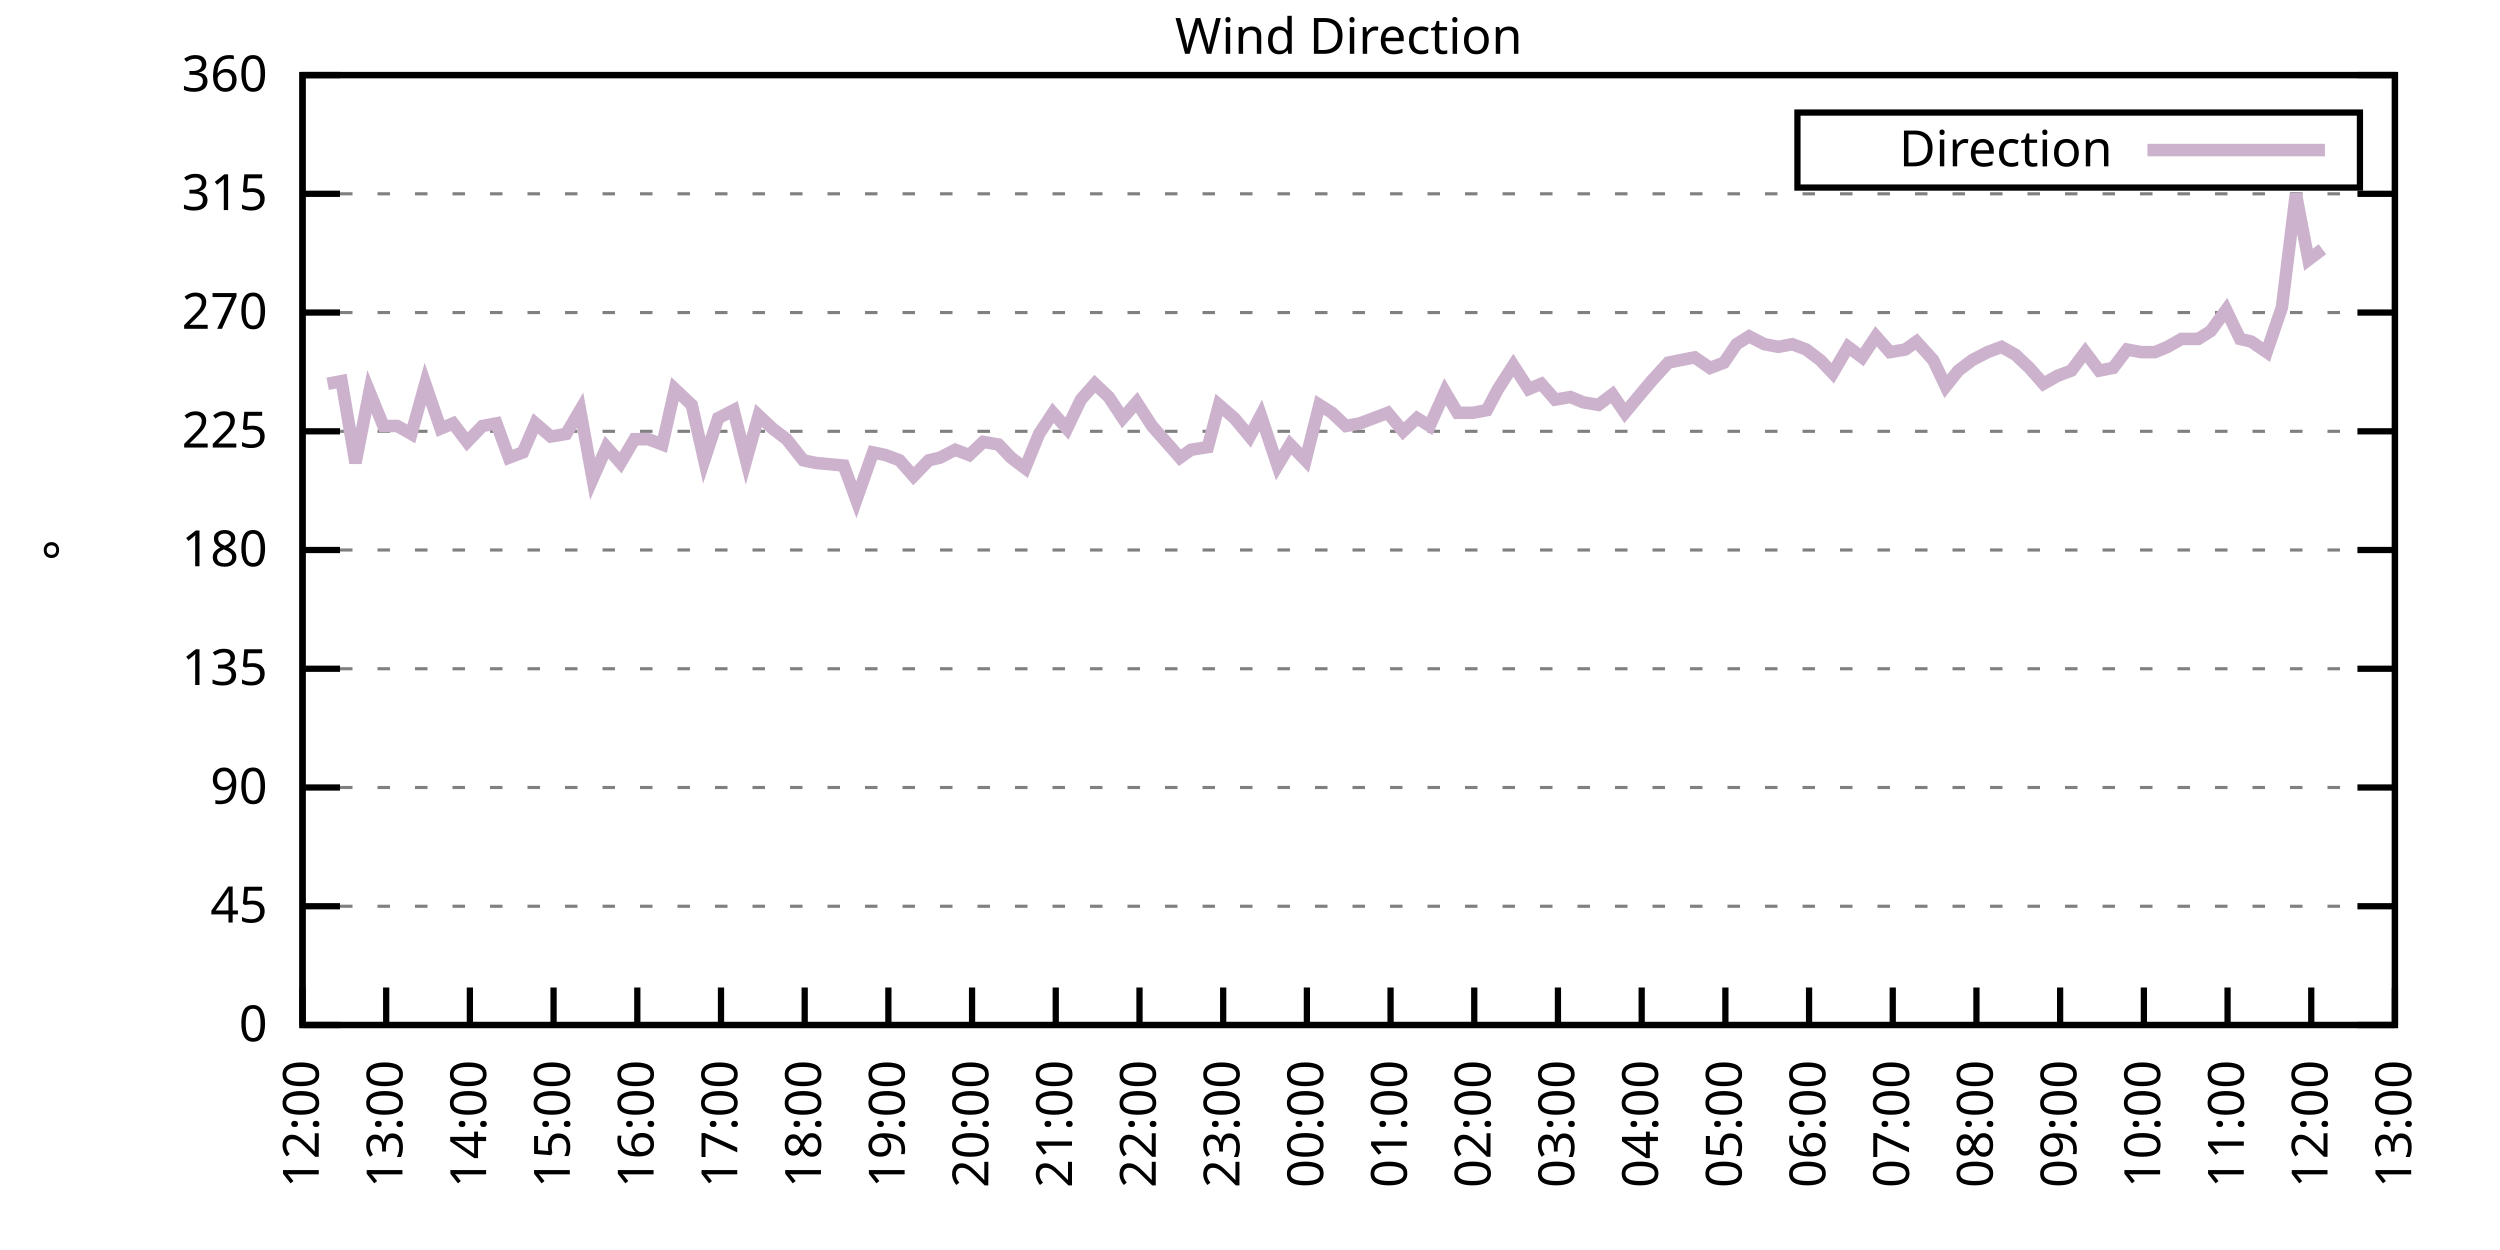
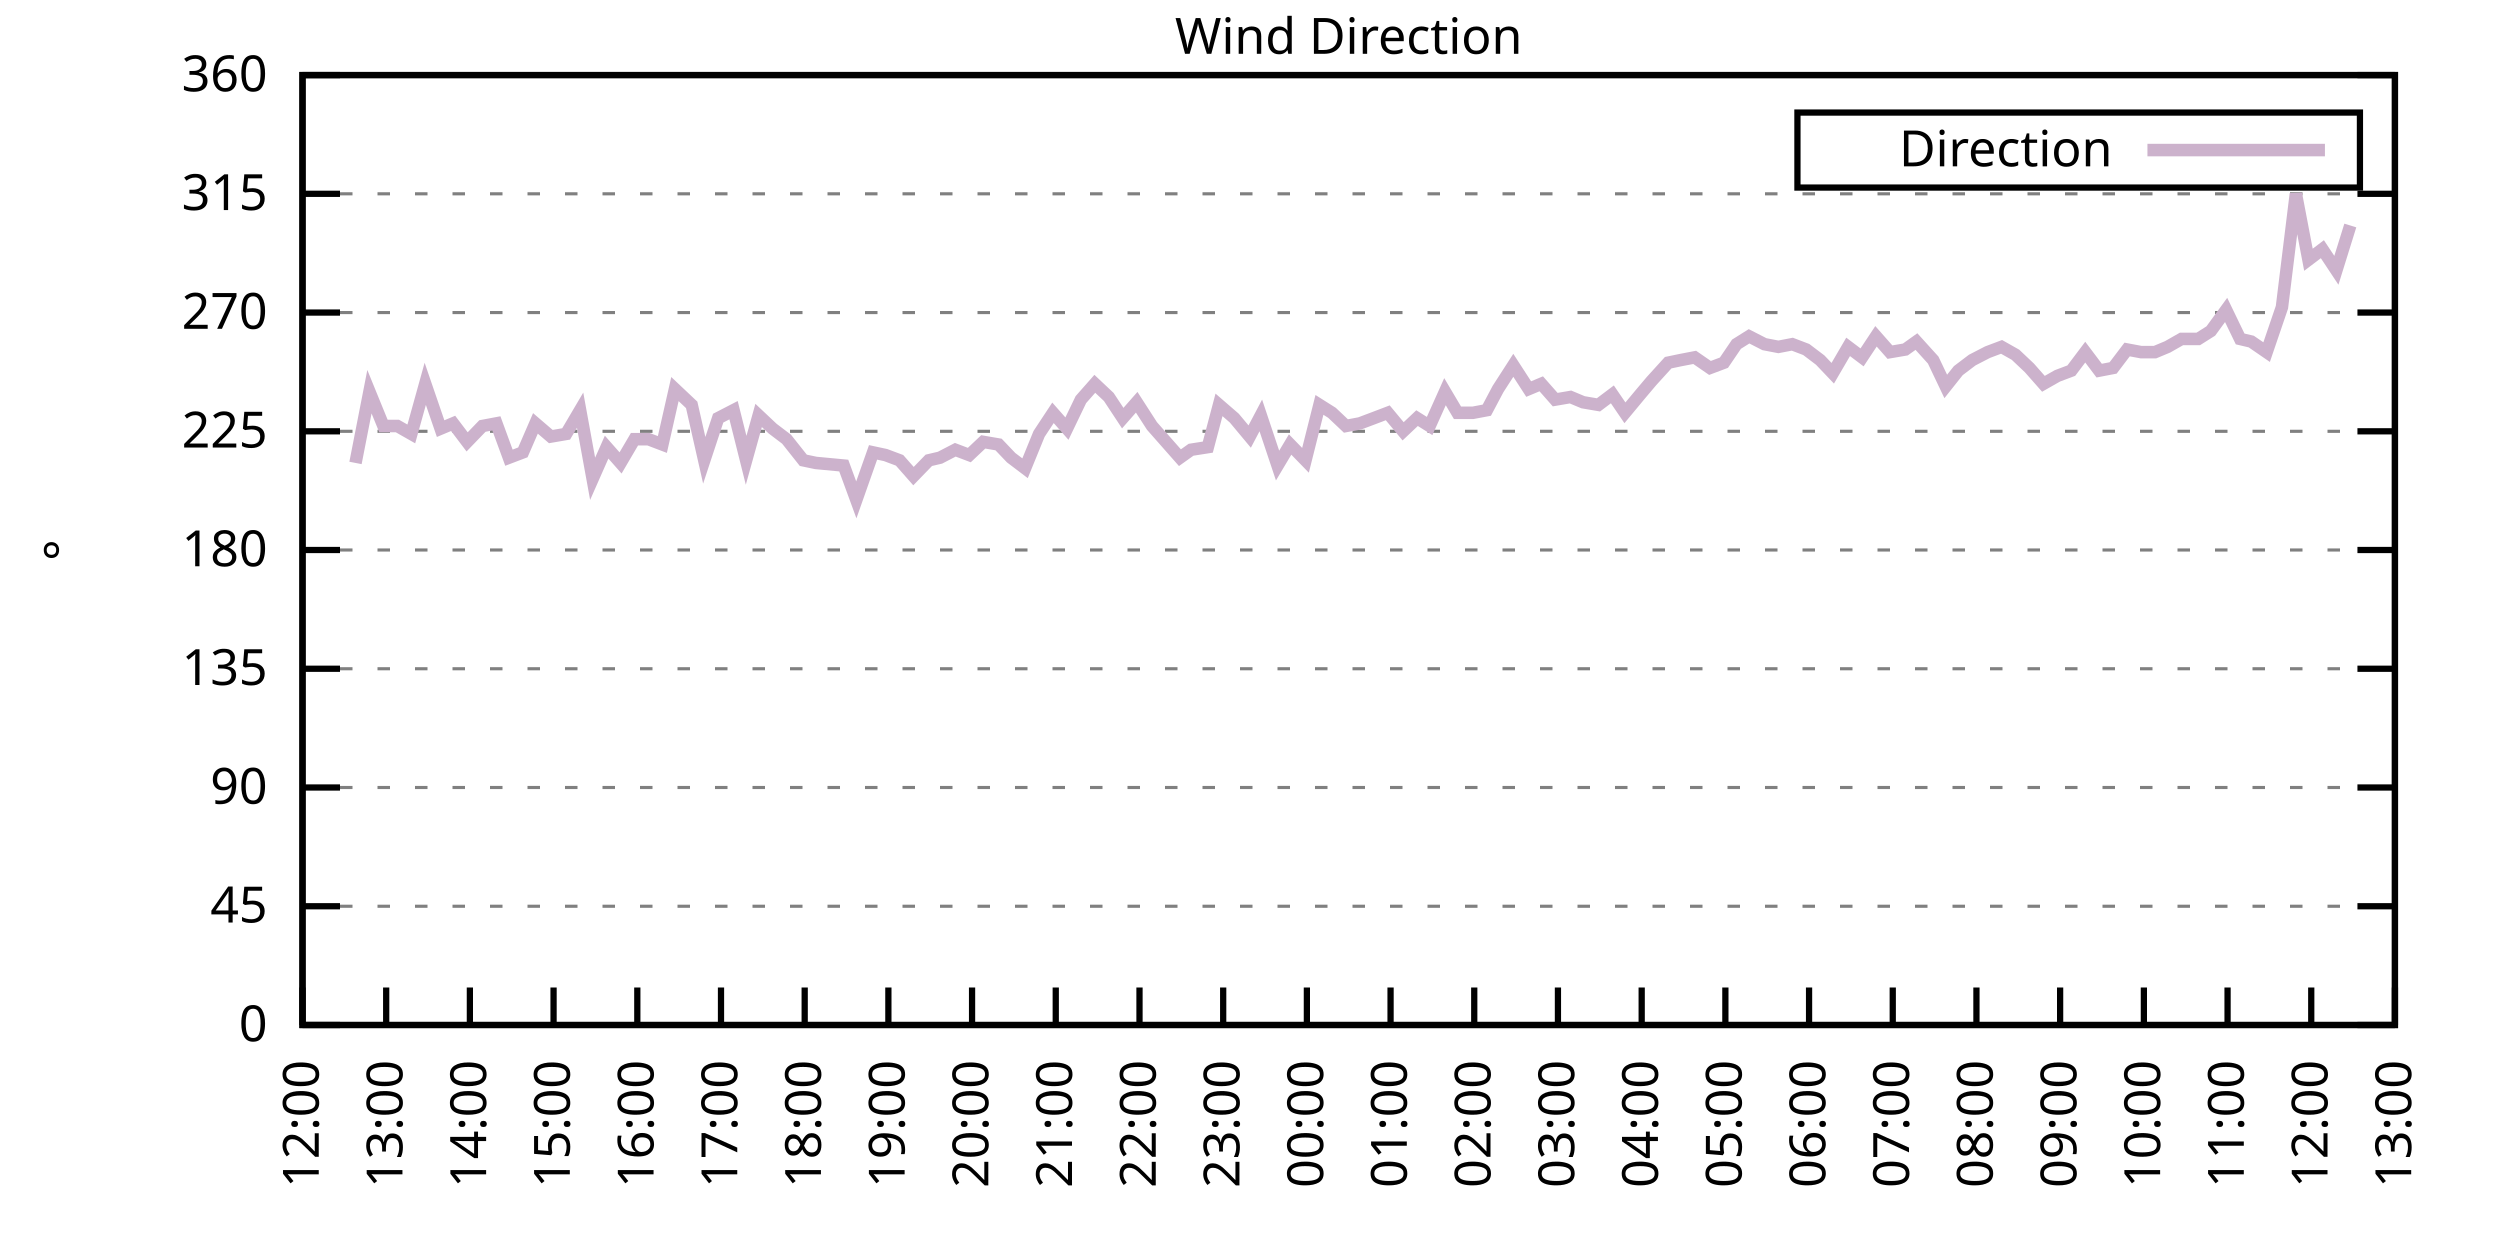
<svg xmlns="http://www.w3.org/2000/svg" xmlns:xlink="http://www.w3.org/1999/xlink" width="400" height="200" viewBox="0 0 400 200">
  <g id="gnuplot_canvas">
    <rect x="0" y="0" width="400" height="200" fill="none" />
    <defs>
      <circle id="gpDot" r="0.5" stroke-width="0.5" stroke="currentColor" />
      <path id="gpPt0" stroke-width="0.333" stroke="currentColor" d="M-1,0 h2 M0,-1 v2" />
      <path id="gpPt1" stroke-width="0.333" stroke="currentColor" d="M-1,-1 L1,1 M1,-1 L-1,1" />
      <path id="gpPt2" stroke-width="0.333" stroke="currentColor" d="M-1,0 L1,0 M0,-1 L0,1 M-1,-1 L1,1 M-1,1 L1,-1" />
      <rect id="gpPt3" stroke-width="0.333" stroke="currentColor" x="-1" y="-1" width="2" height="2" />
      <rect id="gpPt4" stroke-width="0.333" stroke="currentColor" fill="currentColor" x="-1" y="-1" width="2" height="2" />
      <circle id="gpPt5" stroke-width="0.333" stroke="currentColor" cx="0" cy="0" r="1" />
      <use xlink:href="#gpPt5" id="gpPt6" fill="currentColor" stroke="none" />
      <path id="gpPt7" stroke-width="0.333" stroke="currentColor" d="M0,-1.33 L-1.33,0.67 L1.33,0.67 z" />
      <use xlink:href="#gpPt7" id="gpPt8" fill="currentColor" stroke="none" />
      <use xlink:href="#gpPt7" id="gpPt9" stroke="currentColor" transform="rotate(180)" />
      <use xlink:href="#gpPt9" id="gpPt10" fill="currentColor" stroke="none" />
      <use xlink:href="#gpPt3" id="gpPt11" stroke="currentColor" transform="rotate(45)" />
      <use xlink:href="#gpPt11" id="gpPt12" fill="currentColor" stroke="none" />
      <path id="gpPt13" stroke-width="0.333" stroke="currentColor" d="M0,1.330 L1.265,0.411 L0.782,-1.067 L-0.782,-1.076 L-1.265,0.411 z" />
      <use xlink:href="#gpPt13" id="gpPt14" fill="currentColor" stroke="none" />
      <filter id="textbox" filterUnits="objectBoundingBox" x="0" y="0" height="1" width="1">
        <feFlood flood-color="white" flood-opacity="1" result="bgnd" />
        <feComposite in="SourceGraphic" in2="bgnd" operator="atop" />
      </filter>
      <filter id="greybox" filterUnits="objectBoundingBox" x="0" y="0" height="1" width="1">
        <feFlood flood-color="lightgrey" flood-opacity="1" result="grey" />
        <feComposite in="SourceGraphic" in2="grey" operator="atop" />
      </filter>
    </defs>
    <g fill="none" color="white" stroke="currentColor" stroke-width="1.00" stroke-linecap="butt" stroke-linejoin="miter">
</g>
    <g fill="none" color="black" stroke="currentColor" stroke-width="1.00" stroke-linecap="butt" stroke-linejoin="miter">
      <g stroke="none" shape-rendering="crispEdges">
        <polygon fill="rgb(255, 255, 255)" points="48.40,164.00 383.18,164.00 383.18,12.02 48.40,12.02 " />
      </g>
    </g>
    <g fill="none" color="black" stroke="currentColor" stroke-width="1.00" stroke-linecap="butt" stroke-linejoin="miter">
</g>
    <g fill="none" color="black" stroke="black" stroke-width="0.50" stroke-linecap="butt" stroke-linejoin="miter">
</g>
    <g fill="none" color="gray" stroke="currentColor" stroke-width="0.50" stroke-linecap="butt" stroke-linejoin="miter">
      <path stroke="gray" stroke-dasharray="2,4" class="gridline" d="M48.40,164.00 L383.19,164.00  " />
    </g>
    <g fill="none" color="gray" stroke="gray" stroke-width="1.00" stroke-linecap="butt" stroke-linejoin="miter">
</g>
    <g fill="none" color="black" stroke="currentColor" stroke-width="1.00" stroke-linecap="butt" stroke-linejoin="miter">
      <path stroke="black" d="M48.40,164.00 L54.40,164.00 M383.19,164.00 L377.19,164.00  " />
      <g transform="translate(42.80,166.60)" stroke="none" fill="black" font-family="Sans" font-size="8.00" text-anchor="end">
        <text>
          <tspan font-family="Sans"> 0</tspan>
        </text>
      </g>
    </g>
    <g fill="none" color="black" stroke="currentColor" stroke-width="1.00" stroke-linecap="butt" stroke-linejoin="miter">
</g>
    <g fill="none" color="black" stroke="black" stroke-width="0.50" stroke-linecap="butt" stroke-linejoin="miter">
</g>
    <g fill="none" color="gray" stroke="currentColor" stroke-width="0.50" stroke-linecap="butt" stroke-linejoin="miter">
      <path stroke="gray" stroke-dasharray="2,4" class="gridline" d="M48.40,145.00 L383.19,145.00  " />
    </g>
    <g fill="none" color="gray" stroke="gray" stroke-width="1.00" stroke-linecap="butt" stroke-linejoin="miter">
</g>
    <g fill="none" color="black" stroke="currentColor" stroke-width="1.00" stroke-linecap="butt" stroke-linejoin="miter">
      <path stroke="black" d="M48.40,145.00 L54.40,145.00 M383.19,145.00 L377.19,145.00  " />
      <g transform="translate(42.80,147.60)" stroke="none" fill="black" font-family="Sans" font-size="8.00" text-anchor="end">
        <text>
          <tspan font-family="Sans"> 45</tspan>
        </text>
      </g>
    </g>
    <g fill="none" color="black" stroke="currentColor" stroke-width="1.00" stroke-linecap="butt" stroke-linejoin="miter">
</g>
    <g fill="none" color="black" stroke="black" stroke-width="0.50" stroke-linecap="butt" stroke-linejoin="miter">
</g>
    <g fill="none" color="gray" stroke="currentColor" stroke-width="0.50" stroke-linecap="butt" stroke-linejoin="miter">
      <path stroke="gray" stroke-dasharray="2,4" class="gridline" d="M48.40,126.00 L383.19,126.00  " />
    </g>
    <g fill="none" color="gray" stroke="gray" stroke-width="1.00" stroke-linecap="butt" stroke-linejoin="miter">
</g>
    <g fill="none" color="black" stroke="currentColor" stroke-width="1.00" stroke-linecap="butt" stroke-linejoin="miter">
      <path stroke="black" d="M48.40,126.00 L54.40,126.00 M383.19,126.00 L377.19,126.00  " />
      <g transform="translate(42.80,128.60)" stroke="none" fill="black" font-family="Sans" font-size="8.00" text-anchor="end">
        <text>
          <tspan font-family="Sans"> 90</tspan>
        </text>
      </g>
    </g>
    <g fill="none" color="black" stroke="currentColor" stroke-width="1.00" stroke-linecap="butt" stroke-linejoin="miter">
</g>
    <g fill="none" color="black" stroke="black" stroke-width="0.50" stroke-linecap="butt" stroke-linejoin="miter">
</g>
    <g fill="none" color="gray" stroke="currentColor" stroke-width="0.50" stroke-linecap="butt" stroke-linejoin="miter">
      <path stroke="gray" stroke-dasharray="2,4" class="gridline" d="M48.40,107.00 L383.19,107.00  " />
    </g>
    <g fill="none" color="gray" stroke="gray" stroke-width="1.00" stroke-linecap="butt" stroke-linejoin="miter">
</g>
    <g fill="none" color="black" stroke="currentColor" stroke-width="1.00" stroke-linecap="butt" stroke-linejoin="miter">
      <path stroke="black" d="M48.40,107.00 L54.40,107.00 M383.19,107.00 L377.19,107.00  " />
      <g transform="translate(42.80,109.60)" stroke="none" fill="black" font-family="Sans" font-size="8.00" text-anchor="end">
        <text>
          <tspan font-family="Sans"> 135</tspan>
        </text>
      </g>
    </g>
    <g fill="none" color="black" stroke="currentColor" stroke-width="1.00" stroke-linecap="butt" stroke-linejoin="miter">
</g>
    <g fill="none" color="black" stroke="black" stroke-width="0.50" stroke-linecap="butt" stroke-linejoin="miter">
</g>
    <g fill="none" color="gray" stroke="currentColor" stroke-width="0.50" stroke-linecap="butt" stroke-linejoin="miter">
      <path stroke="gray" stroke-dasharray="2,4" class="gridline" d="M48.40,88.00 L383.19,88.00  " />
    </g>
    <g fill="none" color="gray" stroke="gray" stroke-width="1.00" stroke-linecap="butt" stroke-linejoin="miter">
</g>
    <g fill="none" color="black" stroke="currentColor" stroke-width="1.00" stroke-linecap="butt" stroke-linejoin="miter">
      <path stroke="black" d="M48.40,88.00 L54.40,88.00 M383.19,88.00 L377.19,88.00  " />
      <g transform="translate(42.80,90.60)" stroke="none" fill="black" font-family="Sans" font-size="8.00" text-anchor="end">
        <text>
          <tspan font-family="Sans"> 180</tspan>
        </text>
      </g>
    </g>
    <g fill="none" color="black" stroke="currentColor" stroke-width="1.00" stroke-linecap="butt" stroke-linejoin="miter">
</g>
    <g fill="none" color="black" stroke="black" stroke-width="0.50" stroke-linecap="butt" stroke-linejoin="miter">
</g>
    <g fill="none" color="gray" stroke="currentColor" stroke-width="0.50" stroke-linecap="butt" stroke-linejoin="miter">
      <path stroke="gray" stroke-dasharray="2,4" class="gridline" d="M48.40,69.01 L383.19,69.01  " />
    </g>
    <g fill="none" color="gray" stroke="gray" stroke-width="1.00" stroke-linecap="butt" stroke-linejoin="miter">
</g>
    <g fill="none" color="black" stroke="currentColor" stroke-width="1.00" stroke-linecap="butt" stroke-linejoin="miter">
      <path stroke="black" d="M48.40,69.01 L54.40,69.01 M383.19,69.01 L377.19,69.01  " />
      <g transform="translate(42.80,71.61)" stroke="none" fill="black" font-family="Sans" font-size="8.00" text-anchor="end">
        <text>
          <tspan font-family="Sans"> 225</tspan>
        </text>
      </g>
    </g>
    <g fill="none" color="black" stroke="currentColor" stroke-width="1.00" stroke-linecap="butt" stroke-linejoin="miter">
</g>
    <g fill="none" color="black" stroke="black" stroke-width="0.50" stroke-linecap="butt" stroke-linejoin="miter">
</g>
    <g fill="none" color="gray" stroke="currentColor" stroke-width="0.50" stroke-linecap="butt" stroke-linejoin="miter">
      <path stroke="gray" stroke-dasharray="2,4" class="gridline" d="M48.40,50.01 L383.19,50.01  " />
    </g>
    <g fill="none" color="gray" stroke="gray" stroke-width="1.00" stroke-linecap="butt" stroke-linejoin="miter">
</g>
    <g fill="none" color="black" stroke="currentColor" stroke-width="1.00" stroke-linecap="butt" stroke-linejoin="miter">
      <path stroke="black" d="M48.40,50.01 L54.40,50.01 M383.19,50.01 L377.19,50.01  " />
      <g transform="translate(42.80,52.61)" stroke="none" fill="black" font-family="Sans" font-size="8.00" text-anchor="end">
        <text>
          <tspan font-family="Sans"> 270</tspan>
        </text>
      </g>
    </g>
    <g fill="none" color="black" stroke="currentColor" stroke-width="1.00" stroke-linecap="butt" stroke-linejoin="miter">
</g>
    <g fill="none" color="black" stroke="black" stroke-width="0.50" stroke-linecap="butt" stroke-linejoin="miter">
</g>
    <g fill="none" color="gray" stroke="currentColor" stroke-width="0.50" stroke-linecap="butt" stroke-linejoin="miter">
      <path stroke="gray" stroke-dasharray="2,4" class="gridline" d="M48.40,31.01 L383.19,31.01  " />
    </g>
    <g fill="none" color="gray" stroke="gray" stroke-width="1.00" stroke-linecap="butt" stroke-linejoin="miter">
</g>
    <g fill="none" color="black" stroke="currentColor" stroke-width="1.00" stroke-linecap="butt" stroke-linejoin="miter">
      <path stroke="black" d="M48.40,31.01 L54.40,31.01 M383.19,31.01 L377.19,31.01  " />
      <g transform="translate(42.80,33.61)" stroke="none" fill="black" font-family="Sans" font-size="8.00" text-anchor="end">
        <text>
          <tspan font-family="Sans"> 315</tspan>
        </text>
      </g>
    </g>
    <g fill="none" color="black" stroke="currentColor" stroke-width="1.00" stroke-linecap="butt" stroke-linejoin="miter">
</g>
    <g fill="none" color="black" stroke="black" stroke-width="0.50" stroke-linecap="butt" stroke-linejoin="miter">
</g>
    <g fill="none" color="gray" stroke="currentColor" stroke-width="0.50" stroke-linecap="butt" stroke-linejoin="miter">
      <path stroke="gray" stroke-dasharray="2,4" class="gridline" d="M48.40,12.01 L383.19,12.01  " />
    </g>
    <g fill="none" color="gray" stroke="gray" stroke-width="1.00" stroke-linecap="butt" stroke-linejoin="miter">
</g>
    <g fill="none" color="black" stroke="currentColor" stroke-width="1.00" stroke-linecap="butt" stroke-linejoin="miter">
      <path stroke="black" d="M48.40,12.01 L54.40,12.01 M383.19,12.01 L377.19,12.01  " />
      <g transform="translate(42.80,14.61)" stroke="none" fill="black" font-family="Sans" font-size="8.00" text-anchor="end">
        <text>
          <tspan font-family="Sans"> 360</tspan>
        </text>
      </g>
    </g>
    <g fill="none" color="black" stroke="currentColor" stroke-width="1.00" stroke-linecap="butt" stroke-linejoin="miter">
      <path stroke="black" d="M48.40,164.00 L48.40,158.00  " />
      <g transform="translate(51.00,169.60) rotate(270.00)" stroke="none" fill="black" font-family="Sans" font-size="8.00" text-anchor="end">
        <text>
          <tspan font-family="Sans">12:00</tspan>
        </text>
      </g>
    </g>
    <g fill="none" color="black" stroke="currentColor" stroke-width="1.00" stroke-linecap="butt" stroke-linejoin="miter">
      <path stroke="black" d="M61.79,164.00 L61.79,158.00  " />
      <g transform="translate(64.39,169.60) rotate(270.00)" stroke="none" fill="black" font-family="Sans" font-size="8.00" text-anchor="end">
        <text>
          <tspan font-family="Sans">13:00</tspan>
        </text>
      </g>
    </g>
    <g fill="none" color="black" stroke="currentColor" stroke-width="1.00" stroke-linecap="butt" stroke-linejoin="miter">
      <path stroke="black" d="M75.18,164.00 L75.18,158.00  " />
      <g transform="translate(77.78,169.60) rotate(270.00)" stroke="none" fill="black" font-family="Sans" font-size="8.00" text-anchor="end">
        <text>
          <tspan font-family="Sans">14:00</tspan>
        </text>
      </g>
    </g>
    <g fill="none" color="black" stroke="currentColor" stroke-width="1.00" stroke-linecap="butt" stroke-linejoin="miter">
      <path stroke="black" d="M88.57,164.00 L88.57,158.00  " />
      <g transform="translate(91.17,169.60) rotate(270.00)" stroke="none" fill="black" font-family="Sans" font-size="8.00" text-anchor="end">
        <text>
          <tspan font-family="Sans">15:00</tspan>
        </text>
      </g>
    </g>
    <g fill="none" color="black" stroke="currentColor" stroke-width="1.00" stroke-linecap="butt" stroke-linejoin="miter">
      <path stroke="black" d="M101.97,164.00 L101.97,158.00  " />
      <g transform="translate(104.57,169.60) rotate(270.00)" stroke="none" fill="black" font-family="Sans" font-size="8.00" text-anchor="end">
        <text>
          <tspan font-family="Sans">16:00</tspan>
        </text>
      </g>
    </g>
    <g fill="none" color="black" stroke="currentColor" stroke-width="1.00" stroke-linecap="butt" stroke-linejoin="miter">
      <path stroke="black" d="M115.36,164.00 L115.36,158.00  " />
      <g transform="translate(117.96,169.60) rotate(270.00)" stroke="none" fill="black" font-family="Sans" font-size="8.00" text-anchor="end">
        <text>
          <tspan font-family="Sans">17:00</tspan>
        </text>
      </g>
    </g>
    <g fill="none" color="black" stroke="currentColor" stroke-width="1.00" stroke-linecap="butt" stroke-linejoin="miter">
      <path stroke="black" d="M128.75,164.00 L128.75,158.00  " />
      <g transform="translate(131.35,169.60) rotate(270.00)" stroke="none" fill="black" font-family="Sans" font-size="8.00" text-anchor="end">
        <text>
          <tspan font-family="Sans">18:00</tspan>
        </text>
      </g>
    </g>
    <g fill="none" color="black" stroke="currentColor" stroke-width="1.00" stroke-linecap="butt" stroke-linejoin="miter">
      <path stroke="black" d="M142.14,164.00 L142.14,158.00  " />
      <g transform="translate(144.74,169.60) rotate(270.00)" stroke="none" fill="black" font-family="Sans" font-size="8.00" text-anchor="end">
        <text>
          <tspan font-family="Sans">19:00</tspan>
        </text>
      </g>
    </g>
    <g fill="none" color="black" stroke="currentColor" stroke-width="1.00" stroke-linecap="butt" stroke-linejoin="miter">
      <path stroke="black" d="M155.53,164.00 L155.53,158.00  " />
      <g transform="translate(158.13,169.60) rotate(270.00)" stroke="none" fill="black" font-family="Sans" font-size="8.00" text-anchor="end">
        <text>
          <tspan font-family="Sans">20:00</tspan>
        </text>
      </g>
    </g>
    <g fill="none" color="black" stroke="currentColor" stroke-width="1.00" stroke-linecap="butt" stroke-linejoin="miter">
      <path stroke="black" d="M168.92,164.00 L168.92,158.00  " />
      <g transform="translate(171.52,169.60) rotate(270.00)" stroke="none" fill="black" font-family="Sans" font-size="8.00" text-anchor="end">
        <text>
          <tspan font-family="Sans">21:00</tspan>
        </text>
      </g>
    </g>
    <g fill="none" color="black" stroke="currentColor" stroke-width="1.00" stroke-linecap="butt" stroke-linejoin="miter">
      <path stroke="black" d="M182.32,164.00 L182.32,158.00  " />
      <g transform="translate(184.92,169.60) rotate(270.00)" stroke="none" fill="black" font-family="Sans" font-size="8.00" text-anchor="end">
        <text>
          <tspan font-family="Sans">22:00</tspan>
        </text>
      </g>
    </g>
    <g fill="none" color="black" stroke="currentColor" stroke-width="1.00" stroke-linecap="butt" stroke-linejoin="miter">
      <path stroke="black" d="M195.71,164.00 L195.71,158.00  " />
      <g transform="translate(198.31,169.60) rotate(270.00)" stroke="none" fill="black" font-family="Sans" font-size="8.00" text-anchor="end">
        <text>
          <tspan font-family="Sans">23:00</tspan>
        </text>
      </g>
    </g>
    <g fill="none" color="black" stroke="currentColor" stroke-width="1.00" stroke-linecap="butt" stroke-linejoin="miter">
      <path stroke="black" d="M209.10,164.00 L209.10,158.00  " />
      <g transform="translate(211.70,169.60) rotate(270.00)" stroke="none" fill="black" font-family="Sans" font-size="8.00" text-anchor="end">
        <text>
          <tspan font-family="Sans">00:00</tspan>
        </text>
      </g>
    </g>
    <g fill="none" color="black" stroke="currentColor" stroke-width="1.00" stroke-linecap="butt" stroke-linejoin="miter">
      <path stroke="black" d="M222.49,164.00 L222.49,158.00  " />
      <g transform="translate(225.09,169.60) rotate(270.00)" stroke="none" fill="black" font-family="Sans" font-size="8.00" text-anchor="end">
        <text>
          <tspan font-family="Sans">01:00</tspan>
        </text>
      </g>
    </g>
    <g fill="none" color="black" stroke="currentColor" stroke-width="1.00" stroke-linecap="butt" stroke-linejoin="miter">
      <path stroke="black" d="M235.88,164.00 L235.88,158.00  " />
      <g transform="translate(238.48,169.60) rotate(270.00)" stroke="none" fill="black" font-family="Sans" font-size="8.00" text-anchor="end">
        <text>
          <tspan font-family="Sans">02:00</tspan>
        </text>
      </g>
    </g>
    <g fill="none" color="black" stroke="currentColor" stroke-width="1.00" stroke-linecap="butt" stroke-linejoin="miter">
      <path stroke="black" d="M249.27,164.00 L249.27,158.00  " />
      <g transform="translate(251.87,169.60) rotate(270.00)" stroke="none" fill="black" font-family="Sans" font-size="8.00" text-anchor="end">
        <text>
          <tspan font-family="Sans">03:00</tspan>
        </text>
      </g>
    </g>
    <g fill="none" color="black" stroke="currentColor" stroke-width="1.00" stroke-linecap="butt" stroke-linejoin="miter">
      <path stroke="black" d="M262.67,164.00 L262.67,158.00  " />
      <g transform="translate(265.27,169.60) rotate(270.00)" stroke="none" fill="black" font-family="Sans" font-size="8.00" text-anchor="end">
        <text>
          <tspan font-family="Sans">04:00</tspan>
        </text>
      </g>
    </g>
    <g fill="none" color="black" stroke="currentColor" stroke-width="1.00" stroke-linecap="butt" stroke-linejoin="miter">
      <path stroke="black" d="M276.06,164.00 L276.06,158.00  " />
      <g transform="translate(278.66,169.60) rotate(270.00)" stroke="none" fill="black" font-family="Sans" font-size="8.00" text-anchor="end">
        <text>
          <tspan font-family="Sans">05:00</tspan>
        </text>
      </g>
    </g>
    <g fill="none" color="black" stroke="currentColor" stroke-width="1.00" stroke-linecap="butt" stroke-linejoin="miter">
      <path stroke="black" d="M289.45,164.00 L289.45,158.00  " />
      <g transform="translate(292.05,169.60) rotate(270.00)" stroke="none" fill="black" font-family="Sans" font-size="8.00" text-anchor="end">
        <text>
          <tspan font-family="Sans">06:00</tspan>
        </text>
      </g>
    </g>
    <g fill="none" color="black" stroke="currentColor" stroke-width="1.00" stroke-linecap="butt" stroke-linejoin="miter">
      <path stroke="black" d="M302.84,164.00 L302.84,158.00  " />
      <g transform="translate(305.44,169.60) rotate(270.00)" stroke="none" fill="black" font-family="Sans" font-size="8.00" text-anchor="end">
        <text>
          <tspan font-family="Sans">07:00</tspan>
        </text>
      </g>
    </g>
    <g fill="none" color="black" stroke="currentColor" stroke-width="1.00" stroke-linecap="butt" stroke-linejoin="miter">
      <path stroke="black" d="M316.23,164.00 L316.23,158.00  " />
      <g transform="translate(318.83,169.60) rotate(270.00)" stroke="none" fill="black" font-family="Sans" font-size="8.00" text-anchor="end">
        <text>
          <tspan font-family="Sans">08:00</tspan>
        </text>
      </g>
    </g>
    <g fill="none" color="black" stroke="currentColor" stroke-width="1.00" stroke-linecap="butt" stroke-linejoin="miter">
      <path stroke="black" d="M329.62,164.00 L329.62,158.00  " />
      <g transform="translate(332.22,169.60) rotate(270.00)" stroke="none" fill="black" font-family="Sans" font-size="8.00" text-anchor="end">
        <text>
          <tspan font-family="Sans">09:00</tspan>
        </text>
      </g>
    </g>
    <g fill="none" color="black" stroke="currentColor" stroke-width="1.00" stroke-linecap="butt" stroke-linejoin="miter">
      <path stroke="black" d="M343.02,164.00 L343.02,158.00  " />
      <g transform="translate(345.62,169.60) rotate(270.00)" stroke="none" fill="black" font-family="Sans" font-size="8.00" text-anchor="end">
        <text>
          <tspan font-family="Sans">10:00</tspan>
        </text>
      </g>
    </g>
    <g fill="none" color="black" stroke="currentColor" stroke-width="1.00" stroke-linecap="butt" stroke-linejoin="miter">
      <path stroke="black" d="M356.41,164.00 L356.41,158.00  " />
      <g transform="translate(359.01,169.60) rotate(270.00)" stroke="none" fill="black" font-family="Sans" font-size="8.00" text-anchor="end">
        <text>
          <tspan font-family="Sans">11:00</tspan>
        </text>
      </g>
    </g>
    <g fill="none" color="black" stroke="currentColor" stroke-width="1.00" stroke-linecap="butt" stroke-linejoin="miter">
      <path stroke="black" d="M369.80,164.00 L369.80,158.00  " />
      <g transform="translate(372.40,169.60) rotate(270.00)" stroke="none" fill="black" font-family="Sans" font-size="8.00" text-anchor="end">
        <text>
          <tspan font-family="Sans">12:00</tspan>
        </text>
      </g>
    </g>
    <g fill="none" color="black" stroke="currentColor" stroke-width="1.00" stroke-linecap="butt" stroke-linejoin="miter">
      <path stroke="black" d="M383.19,164.00 L383.19,158.00  " />
      <g transform="translate(385.79,169.60) rotate(270.00)" stroke="none" fill="black" font-family="Sans" font-size="8.00" text-anchor="end">
        <text>
          <tspan font-family="Sans">13:00</tspan>
        </text>
      </g>
    </g>
    <g fill="none" color="black" stroke="currentColor" stroke-width="1.00" stroke-linecap="butt" stroke-linejoin="miter">
</g>
    <g fill="none" color="black" stroke="currentColor" stroke-width="1.00" stroke-linecap="butt" stroke-linejoin="miter">
      <path stroke="black" d="M48.40,12.01 L48.40,164.00 L383.19,164.00 L383.19,12.01 L48.40,12.01 Z  " />
    </g>
    <g fill="none" color="black" stroke="currentColor" stroke-width="1.00" stroke-linecap="butt" stroke-linejoin="miter">
</g>
    <g fill="none" color="black" stroke="currentColor" stroke-width="1.00" stroke-linecap="butt" stroke-linejoin="miter">
      <path stroke="black" d="M287.59,30.01 L287.59,18.01 L377.59,18.01 L377.59,30.01 L287.59,30.01 Z  " />
    </g>
    <g id="Wind_direction_plot_1">
      <g fill="none" color="white" stroke="black" stroke-width="2.00" stroke-linecap="butt" stroke-linejoin="miter">
</g>
      <g fill="none" color="black" stroke="currentColor" stroke-width="2.00" stroke-linecap="butt" stroke-linejoin="miter">
        <g transform="translate(337.99,26.61)" stroke="none" fill="black" font-family="Sans" font-size="8.00" text-anchor="end">
          <text>
            <tspan font-family="Sans">Direction</tspan>
          </text>
        </g>
      </g>
      <g fill="none" color="black" stroke="currentColor" stroke-width="2.00" stroke-linecap="butt" stroke-linejoin="miter">
-         <path stroke="rgb(204, 178, 204)" d="M343.59,24.01 L371.99,24.01 M52.42,61.41 L54.65,60.98 L56.88,74.07 L59.11,62.67 L61.35,68.16 L63.58,68.16   L65.81,69.43 L68.04,61.41 L70.50,68.58 L72.50,67.74 L74.74,70.70 L77.19,68.16 L79.42,67.74 L81.43,73.23   L83.66,72.38 L85.67,67.74 L88.13,69.85 L90.58,69.43 L92.82,65.63 L94.82,76.61 L97.06,71.54 L99.29,74.07   L101.52,70.27 L103.75,70.27 L105.98,71.12 L107.99,62.25 L110.67,64.78 L112.68,73.65 L114.91,66.90 L117.37,65.63   L119.38,73.65 L121.38,66.47 L123.62,68.58 L125.85,70.27 L128.53,73.65 L130.54,74.07 L135.00,74.49 L137.01,79.98   L139.69,72.38 L141.69,72.81 L143.93,73.65 L146.16,76.18 L148.61,73.65 L150.40,73.23 L152.85,71.96 L155.09,72.81   L157.32,70.70 L159.77,71.12 L161.78,73.23 L164.01,74.92 L166.25,69.43 L168.48,66.05 L170.71,68.58 L172.94,63.94   L175.17,61.41 L177.41,63.52 L179.64,66.90 L181.87,64.36 L184.32,68.16 L186.56,70.70 L188.79,73.23 L190.57,71.96   L193.25,71.54 L195.04,64.78 L197.49,66.90 L199.95,69.85 L201.73,66.47 L204.41,74.49 L206.42,71.12 L208.88,73.65   L211.11,64.78 L213.12,66.05 L215.35,68.16 L217.58,67.74 L219.81,66.90 L222.04,66.05 L224.50,69.01 L226.73,66.90   L228.74,68.16 L231.20,62.67 L233.20,66.05 L235.66,66.05 L237.89,65.63 L239.68,62.25 L242.13,58.45 L244.59,62.25   L246.60,61.41 L248.83,63.94 L251.28,63.52 L253.29,64.36 L255.75,64.78 L257.98,63.10 L259.99,66.05 L262.44,63.10   L264.23,60.98 L266.91,58.03 L268.92,57.61 L271.15,57.18 L273.60,58.87 L275.83,58.03 L277.84,55.07 L279.85,53.81   L282.31,55.07 L284.54,55.50 L286.77,55.07 L289.00,55.92 L291.23,57.61 L293.24,59.72 L295.70,55.50 L297.93,57.18   L300.16,53.81 L302.39,56.34 L304.85,55.92 L306.63,54.65 L309.31,57.61 L311.32,61.83 L313.33,59.30 L315.56,57.61   L318.02,56.34 L320.25,55.50 L322.48,56.76 L324.71,58.87 L326.95,61.41 L329.18,60.14 L331.41,59.30 L333.64,56.34   L335.87,59.30 L338.10,58.87 L340.34,55.92 L342.57,56.34 L344.80,56.34 L346.81,55.50 L349.04,54.23 L351.72,54.23   L353.73,52.96 L356.18,49.59 L358.42,54.23 L360.20,54.65 L362.66,56.34 L365.11,49.16 L367.34,31.01 L369.35,41.56   L371.58,39.87  " />
+         <path stroke="rgb(204, 178, 204)" d="M343.59,24.01 L371.99,24.01 M56.88,74.07 L59.11,62.67 L61.35,68.16 L63.58,68.16 L65.81,69.43 L68.04,61.41   L70.50,68.58 L72.50,67.74 L74.74,70.70 L77.19,68.16 L79.42,67.74 L81.43,73.23 L83.66,72.38 L85.67,67.74   L88.13,69.85 L90.58,69.43 L92.82,65.63 L94.82,76.61 L97.06,71.54 L99.29,74.07 L101.52,70.27 L103.75,70.27   L105.98,71.12 L107.99,62.25 L110.67,64.78 L112.68,73.65 L114.91,66.90 L117.37,65.63 L119.38,73.65 L121.38,66.47   L123.62,68.58 L125.85,70.27 L128.53,73.65 L130.54,74.07 L135.00,74.49 L137.01,79.98 L139.69,72.38 L141.69,72.81   L143.93,73.65 L146.16,76.18 L148.61,73.65 L150.40,73.23 L152.85,71.96 L155.09,72.81 L157.32,70.70 L159.77,71.12   L161.78,73.23 L164.01,74.92 L166.25,69.43 L168.48,66.05 L170.71,68.58 L172.94,63.94 L175.17,61.41 L177.41,63.52   L179.64,66.90 L181.87,64.36 L184.32,68.16 L186.56,70.70 L188.79,73.23 L190.57,71.96 L193.25,71.54 L195.04,64.78   L197.49,66.90 L199.95,69.85 L201.73,66.47 L204.41,74.49 L206.42,71.12 L208.88,73.65 L211.11,64.78 L213.12,66.05   L215.35,68.16 L217.58,67.74 L219.81,66.90 L222.04,66.05 L224.50,69.01 L226.73,66.90 L228.74,68.16 L231.20,62.67   L233.20,66.05 L235.66,66.05 L237.89,65.63 L239.68,62.25 L242.13,58.45 L244.59,62.25 L246.60,61.41 L248.83,63.94   L251.28,63.52 L253.29,64.36 L255.75,64.78 L257.98,63.10 L259.99,66.05 L262.44,63.10 L264.23,60.98 L266.91,58.03   L268.92,57.61 L271.15,57.18 L273.60,58.87 L275.83,58.03 L277.84,55.07 L279.85,53.81 L282.31,55.07 L284.54,55.50   L286.77,55.07 L289.00,55.92 L291.23,57.61 L293.24,59.72 L295.70,55.50 L297.93,57.18 L300.16,53.81 L302.39,56.34   L304.85,55.92 L306.63,54.65 L309.31,57.61 L311.32,61.83 L313.33,59.30 L315.56,57.61 L318.02,56.34 L320.25,55.50   L322.48,56.76 L324.71,58.87 L326.95,61.41 L329.18,60.14 L331.41,59.30 L333.64,56.34 L335.87,59.30 L338.10,58.87   L340.34,55.92 L342.57,56.34 L344.80,56.34 L346.81,55.50 L349.04,54.23 L351.72,54.23 L353.73,52.96 L356.18,49.59   L358.42,54.23 L360.20,54.65 L362.66,56.34 L365.11,49.16 L367.34,31.01 L369.35,41.56 L371.58,39.87 L373.82,43.25   L376.05,36.08  " />
      </g>
    </g>
    <g fill="none" color="black" stroke="currentColor" stroke-width="2.00" stroke-linecap="butt" stroke-linejoin="miter">
</g>
    <g fill="none" color="black" stroke="black" stroke-width="1.00" stroke-linecap="butt" stroke-linejoin="miter">
</g>
    <g fill="none" color="black" stroke="currentColor" stroke-width="1.00" stroke-linecap="butt" stroke-linejoin="miter">
      <path stroke="black" d="M48.40,12.01 L48.40,164.00 L383.19,164.00 L383.19,12.01 L48.40,12.01 Z  " />
      <g transform="translate(12.80,88.01) rotate(270.00)" stroke="none" fill="black" font-family="Sans" font-size="8.00" text-anchor="middle">
        <text>
          <tspan font-family="Sans">°</tspan>
        </text>
      </g>
    </g>
    <g fill="none" color="black" stroke="currentColor" stroke-width="1.00" stroke-linecap="butt" stroke-linejoin="miter">
</g>
    <g fill="none" color="black" stroke="currentColor" stroke-width="1.00" stroke-linecap="butt" stroke-linejoin="miter">
      <g transform="translate(215.79,8.61)" stroke="none" fill="black" font-family="Sans" font-size="8.00" text-anchor="middle">
        <text>
          <tspan font-family="Sans">Wind Direction</tspan>
        </text>
      </g>
    </g>
    <g fill="none" color="black" stroke="currentColor" stroke-width="1.00" stroke-linecap="butt" stroke-linejoin="miter">
</g>
  </g>
</svg>
